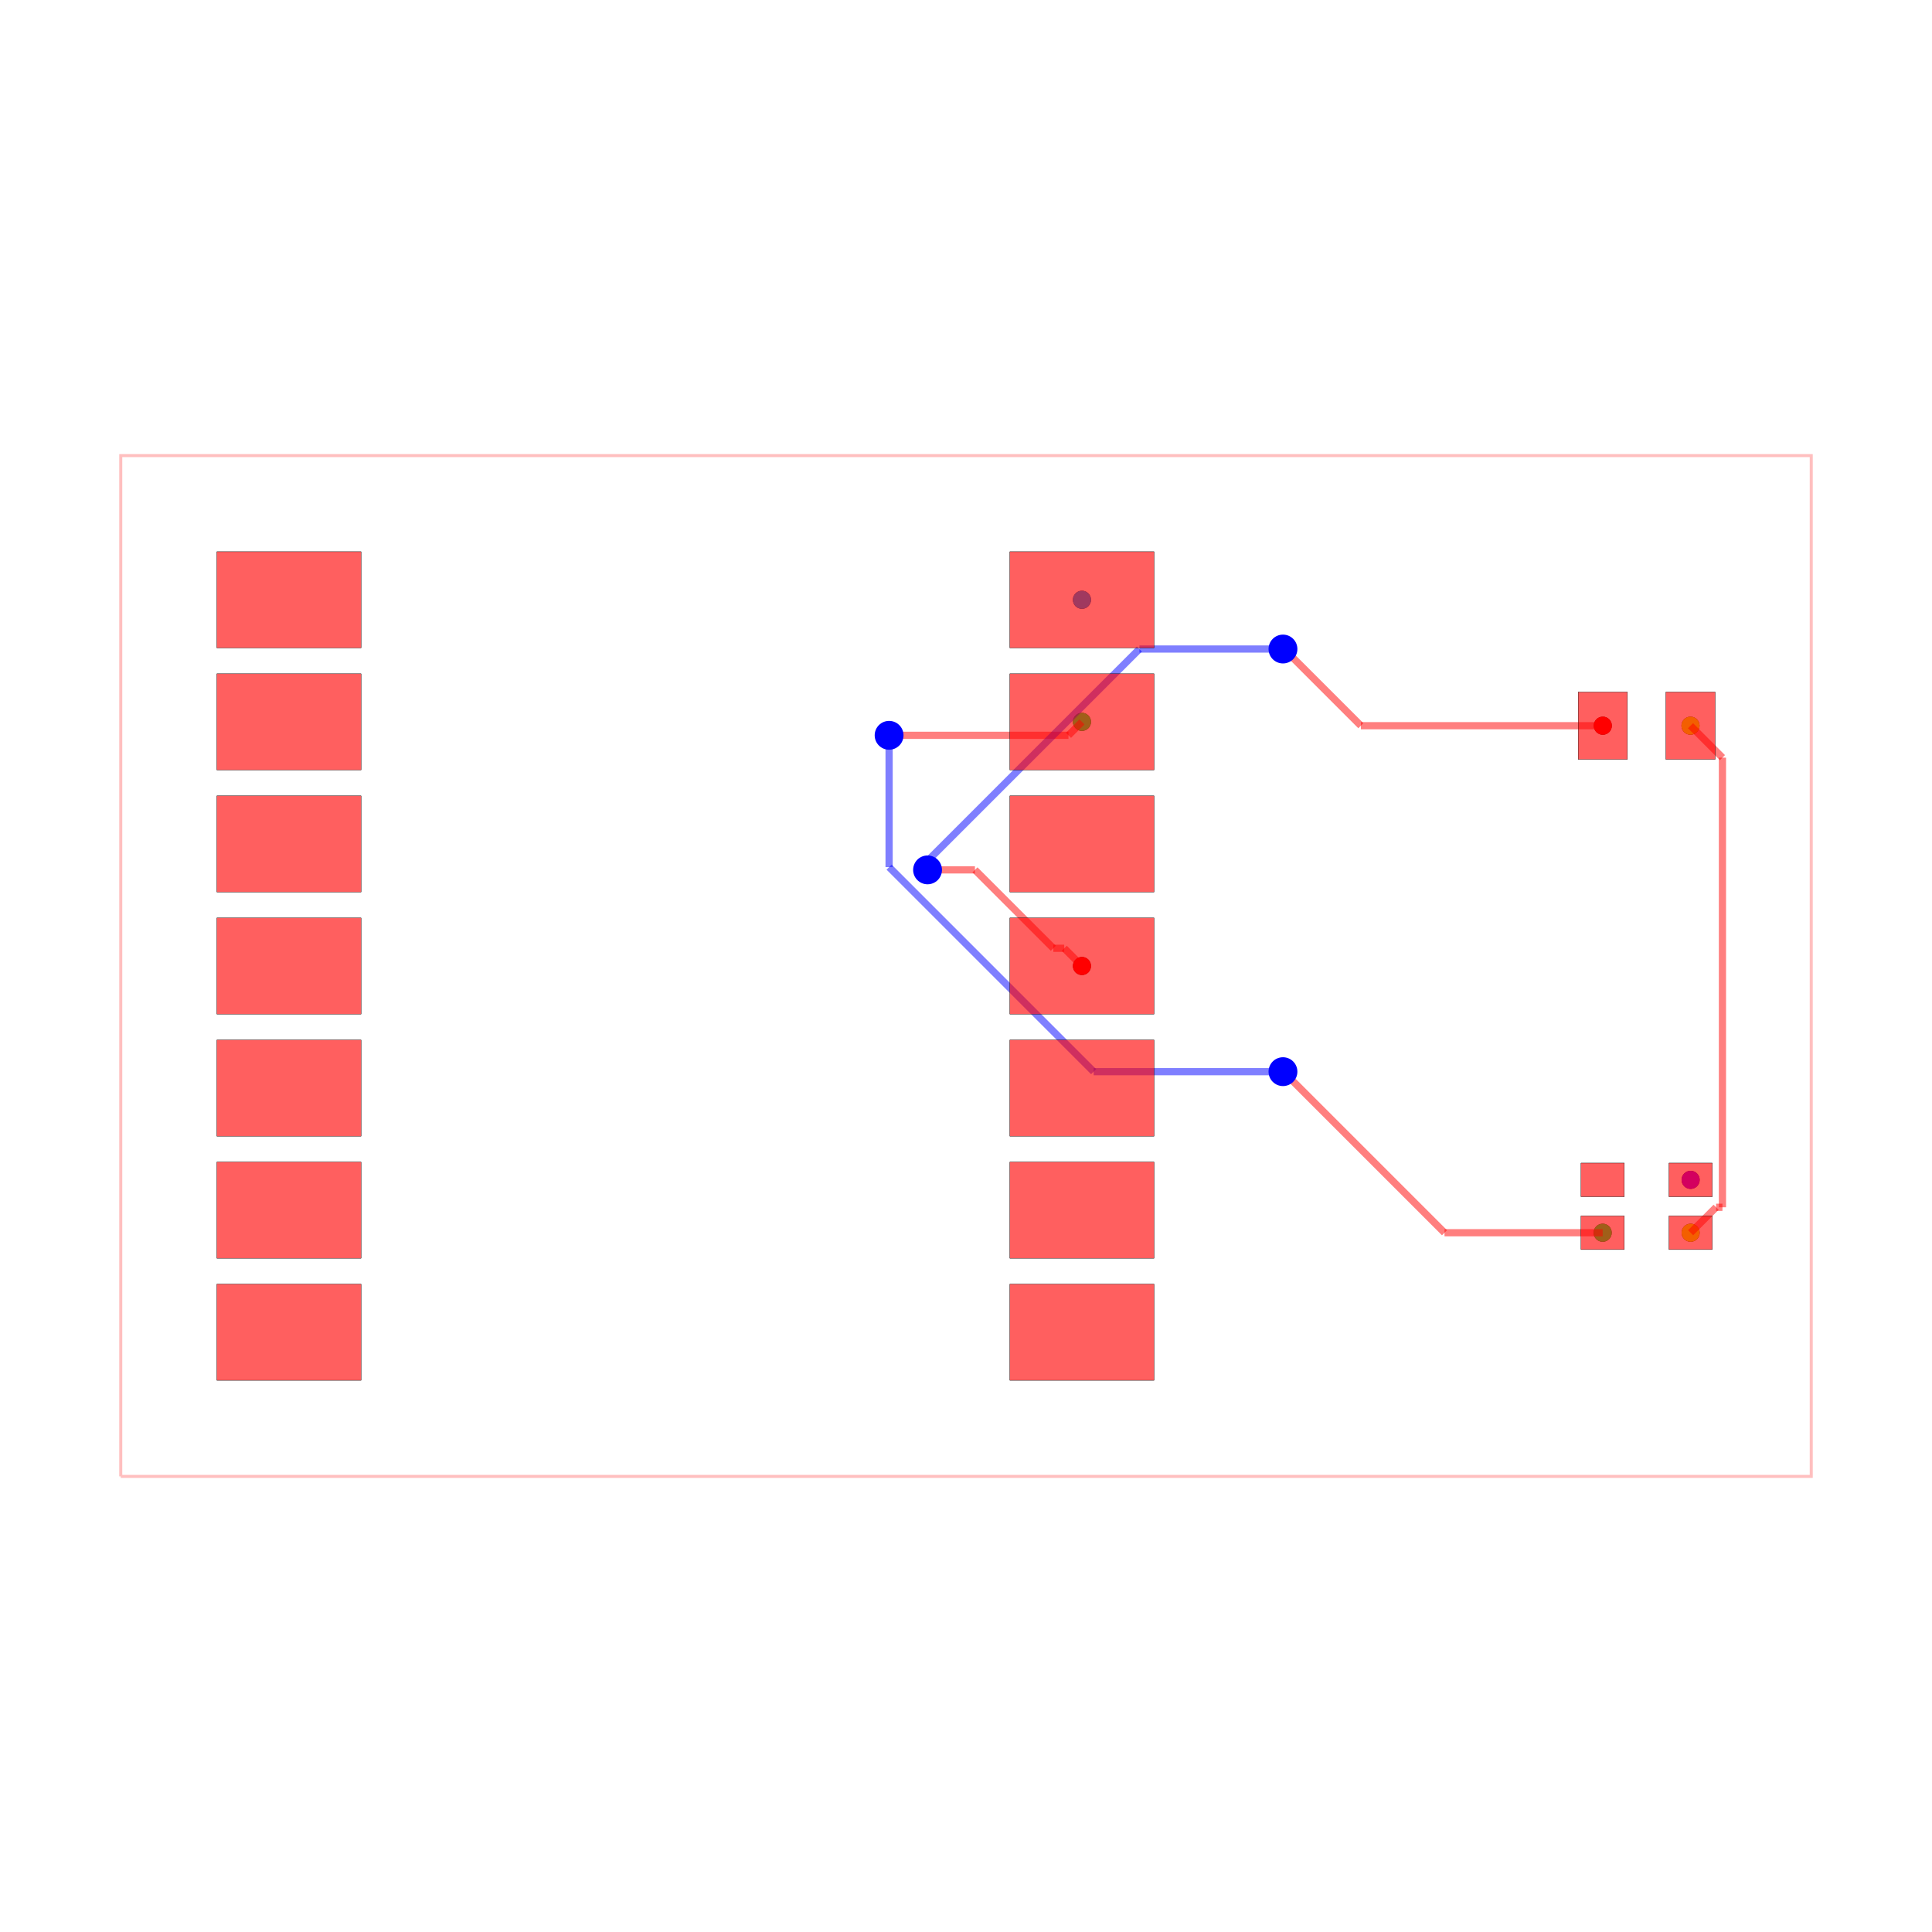
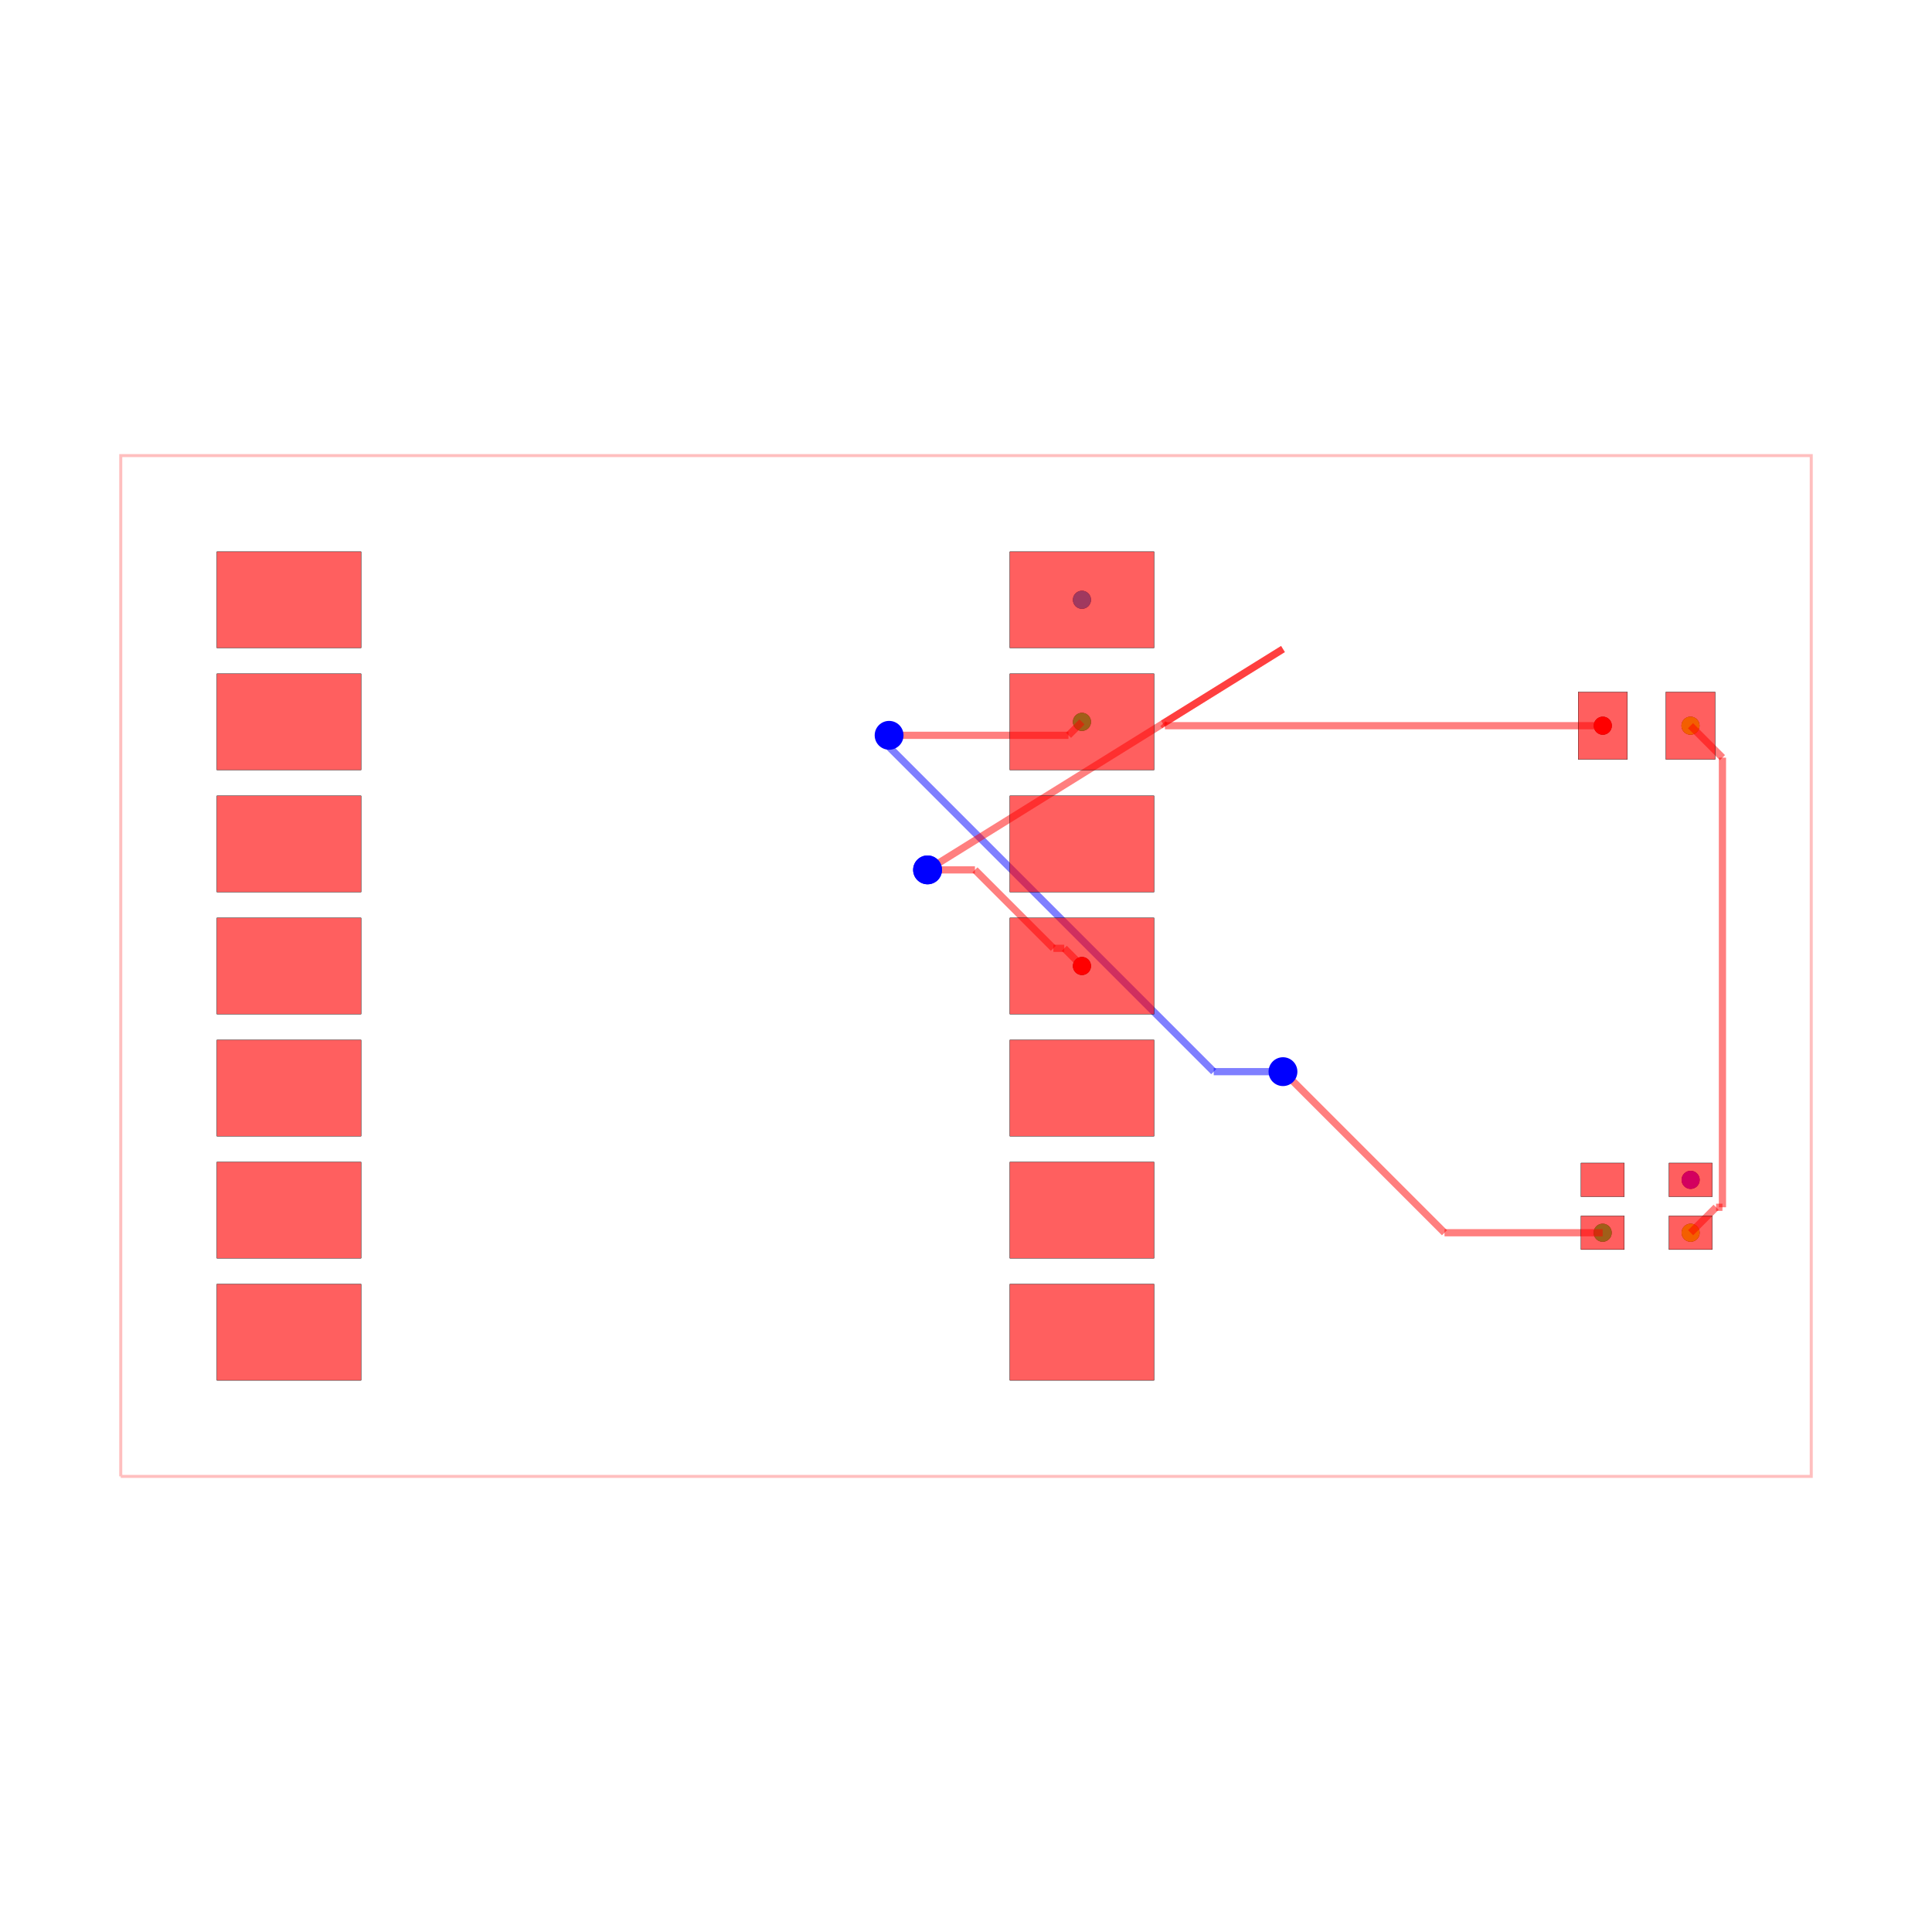
<svg xmlns="http://www.w3.org/2000/svg" width="640" height="640" viewBox="0 0 640 640">
  <rect width="100%" height="100%" fill="white" />
  <g>
    <circle data-type="point" data-label="source_trace_2 pcb_port_10" data-x="8.25" data-y="0" cx="358.408" cy="320" r="3" fill="black" />
  </g>
  <g>
    <circle data-type="point" data-label="source_trace_2 pcb_port_14" data-x="19.0875" data-y="5" cx="530.945" cy="240.398" r="3" fill="black" />
  </g>
  <g>
    <circle data-type="point" data-label="source_trace_5 pcb_port_18" data-x="20.91503499999999" data-y="-5.550036999999975" cx="560.04" cy="408.359" r="3" fill="black" />
  </g>
  <g>
    <circle data-type="point" data-label="source_trace_5 pcb_port_15" data-x="20.9125" data-y="5" cx="560" cy="240.398" r="3" fill="black" />
  </g>
  <g>
    <circle data-type="point" data-label="source_net_0 pcb_port_8" data-x="8.25" data-y="5.08" cx="358.408" cy="239.124" r="3" fill="black" />
  </g>
  <g>
    <circle data-type="point" data-label="source_net_0 pcb_port_17" data-x="19.08496500000001" data-y="-5.550036999999975" cx="530.905" cy="408.359" r="3" fill="black" />
  </g>
  <g>
    <circle data-type="point" data-label="source_net_1 pcb_port_7" data-x="8.25" data-y="7.62" cx="358.408" cy="198.687" r="3" fill="black" />
  </g>
  <g>
    <circle data-type="point" data-label="source_net_2 pcb_port_19" data-x="20.91503499999999" data-y="-4.449963000000025" cx="560.04" cy="390.845" r="3" fill="black" />
  </g>
  <g>
    <circle data-type="point" data-label="source_trace_2 (top)" data-x="8.25" data-y="0" cx="358.408" cy="320" r="3" fill="hsl(0, 100%, 50%)" />
  </g>
  <g>
    <circle data-type="point" data-label="source_trace_2 (top)" data-x="19.0875" data-y="5" cx="530.945" cy="240.398" r="3" fill="hsl(0, 100%, 50%)" />
  </g>
  <g>
    <circle data-type="point" data-label="source_trace_5 (top)" data-x="20.91503499999999" data-y="-5.550036999999975" cx="560.04" cy="408.359" r="3" fill="hsl(68, 100%, 50%)" />
  </g>
  <g>
    <circle data-type="point" data-label="source_trace_5 (top)" data-x="20.9125" data-y="5" cx="560" cy="240.398" r="3" fill="hsl(68, 100%, 50%)" />
  </g>
  <g>
    <circle data-type="point" data-label="source_net_0 (top)" data-x="8.25" data-y="5.08" cx="358.408" cy="239.124" r="3" fill="hsl(136, 100%, 50%)" />
  </g>
  <g>
    <circle data-type="point" data-label="source_net_0 (top)" data-x="19.08496500000001" data-y="-5.550036999999975" cx="530.905" cy="408.359" r="3" fill="hsl(136, 100%, 50%)" />
  </g>
  <g>
    <circle data-type="point" data-label="source_net_1 (top)" data-x="8.25" data-y="7.62" cx="358.408" cy="198.687" r="3" fill="hsl(204, 100%, 50%)" />
  </g>
  <g>
    <circle data-type="point" data-label="source_net_2 (top)" data-x="20.91503499999999" data-y="-4.449963000000025" cx="560.04" cy="390.845" r="3" fill="hsl(272, 100%, 50%)" />
  </g>
  <g>
    <polyline data-points="-11.749999999999998,-10.620000000000001 23.424999999999997,-10.620000000000001 23.424999999999997,10.620000000000001 -11.749999999999998,10.620000000000001 -11.749999999999998,-10.620000000000001" data-type="line" data-label="" points="40,489.075 600,489.075 600,150.925 40,150.925 40,489.075" fill="none" stroke="rgba(255,0,0,0.25)" stroke-width="1px" />
  </g>
  <g>
    <polyline data-points="19.08496500000001,-5.550036999999975 15.794211903622298,-5.550036999999975" data-type="line" data-label="" points="530.905,408.359 478.515,408.359" fill="none" stroke="rgba(255,0,0,0.5)" stroke-width="2.388" />
  </g>
  <g>
    <polyline data-points="15.794211903622298,-5.550036999999975 12.45241230724465,-2.2082374036223267" data-type="line" data-label="" points="478.515,408.359 425.312,355.156" fill="none" stroke="rgba(255,0,0,0.5)" stroke-width="2.388" />
  </g>
  <g>
    <polyline data-points="12.45241230724465,-2.2082374036223267 12.432812499999997,-2.1984375" data-type="line" data-label="" points="425.312,355.156 425,355" fill="none" stroke="rgba(255,0,0,0.5)" stroke-width="2.388" />
  </g>
  <g>
-     <polyline data-points="12.432812499999997,-2.1984375 8.493515342086845,-2.1984375" data-type="line" data-label="" points="425,355 362.285,355" fill="none" stroke="rgba(0,0,255,0.5)" stroke-width="2.388" />
-   </g>
-   <g>
-     <polyline data-points="8.493515342086845,-2.1984375 4.2375,2.057577842086845" data-type="line" data-label="" points="362.285,355 294.527,287.243" fill="none" stroke="rgba(0,0,255,0.5)" stroke-width="2.388" />
-   </g>
-   <g>
-     <polyline data-points="4.2375,2.057577842086845 4.2375,4.557031233817262" data-type="line" data-label="" points="294.527,287.243 294.527,247.45" fill="none" stroke="rgba(0,0,255,0.5)" stroke-width="2.388" />
-   </g>
-   <g>
-     <polyline data-points="4.2375,4.557031233817262 4.2375,4.557031233817262" data-type="line" data-label="" points="294.527,247.45 294.527,247.45" fill="none" stroke="rgba(0,0,255,0.5)" stroke-width="2.388" />
-   </g>
-   <g>
-     <polyline data-points="4.2375,4.557031233817262 4.2375,4.800000000000001" data-type="line" data-label="" points="294.527,247.45 294.527,243.582" fill="none" stroke="rgba(0,0,255,0.5)" stroke-width="2.388" />
+     <polyline data-points="12.432812499999997,-2.1984375 10.99188176165327,-2.1984375" data-type="line" data-label="" points="425,355 402.06,355" fill="none" stroke="rgba(0,0,255,0.5)" stroke-width="2.388" />
+   </g>
+   <g>
+     <polyline data-points="10.99188176165327,-2.1984375 4.2375,4.55594426165327" data-type="line" data-label="" points="402.06,355 294.527,247.468" fill="none" stroke="rgba(0,0,255,0.5)" stroke-width="2.388" />
+   </g>
+   <g>
+     <polyline data-points="4.2375,4.55594426165327 4.2375,4.800000000000001" data-type="line" data-label="" points="294.527,247.468 294.527,243.582" fill="none" stroke="rgba(0,0,255,0.5)" stroke-width="2.388" />
  </g>
  <g>
    <polyline data-points="4.2375,4.800000000000001 7.970000000000001,4.800000000000001" data-type="line" data-label="" points="294.527,243.582 353.95,243.582" fill="none" stroke="rgba(255,0,0,0.5)" stroke-width="2.388" />
  </g>
  <g>
    <polyline data-points="7.970000000000001,4.800000000000001 8.25,5.08" data-type="line" data-label="" points="353.95,243.582 358.408,239.124" fill="none" stroke="rgba(255,0,0,0.5)" stroke-width="2.388" />
  </g>
  <g>
    <polyline data-points="20.9125,5 21.577205002373347,4.335294997626654" data-type="line" data-label="" points="560,240.398 570.582,250.98" fill="none" stroke="rgba(255,0,0,0.5)" stroke-width="2.388" />
  </g>
  <g>
    <polyline data-points="21.577205002373347,4.335294997626654 21.577205002373347,-5.020133024082803" data-type="line" data-label="" points="570.582,250.98 570.582,399.923" fill="none" stroke="rgba(255,0,0,0.5)" stroke-width="2.388" />
  </g>
  <g>
    <polyline data-points="21.577205002373347,-5.020133024082803 21.44493897591716,-5.020133024082803" data-type="line" data-label="" points="570.582,399.923 568.477,399.923" fill="none" stroke="rgba(255,0,0,0.5)" stroke-width="2.388" />
  </g>
  <g>
    <polyline data-points="21.44493897591716,-5.020133024082803 20.91503499999999,-5.550036999999975" data-type="line" data-label="" points="568.477,399.923 560.04,408.359" fill="none" stroke="rgba(255,0,0,0.5)" stroke-width="2.388" />
  </g>
  <g>
-     <polyline data-points="19.0875,5 14.053885850406523,5" data-type="line" data-label="" points="530.945,240.398 450.808,240.398" fill="none" stroke="rgba(255,0,0,0.5)" stroke-width="2.388" />
-   </g>
-   <g>
-     <polyline data-points="14.053885850406523,5 12.48433420081305,6.569551649593473" data-type="line" data-label="" points="450.808,240.398 425.82,215.41" fill="none" stroke="rgba(255,0,0,0.5)" stroke-width="2.388" />
-   </g>
-   <g>
-     <polyline data-points="12.48433420081305,6.569551649593473 12.432812499999997,6.5953124999999995" data-type="line" data-label="" points="425.82,215.41 425,215" fill="none" stroke="rgba(255,0,0,0.5)" stroke-width="2.388" />
-   </g>
-   <g>
-     <polyline data-points="12.432812499999997,6.5953124999999995 9.445558168016634,6.5953124999999995" data-type="line" data-label="" points="425,215 377.442,215" fill="none" stroke="rgba(0,0,255,0.5)" stroke-width="2.388" />
-   </g>
-   <g>
-     <polyline data-points="9.445558168016634,6.5953124999999995 5.0375,2.187254331983366" data-type="line" data-label="" points="377.442,215 307.264,285.178" fill="none" stroke="rgba(0,0,255,0.5)" stroke-width="2.388" />
-   </g>
-   <g>
-     <polyline data-points="5.0375,2.187254331983366 5.0375,2.000000000000001" data-type="line" data-label="" points="307.264,285.178 307.264,288.159" fill="none" stroke="rgba(0,0,255,0.5)" stroke-width="2.388" />
-   </g>
-   <g>
-     <polyline data-points="5.0375,2.000000000000001 6.023542534373485,2.000000000000001" data-type="line" data-label="" points="307.264,288.159 322.962,288.159" fill="none" stroke="rgba(255,0,0,0.5)" stroke-width="2.388" />
-   </g>
-   <g>
-     <polyline data-points="6.023542534373485,2.000000000000001 7.654865810524929,0.36867672384855643" data-type="line" data-label="" points="322.962,288.159 348.933,314.131" fill="none" stroke="rgba(255,0,0,0.5)" stroke-width="2.388" />
-   </g>
-   <g>
-     <polyline data-points="7.654865810524929,0.36867672384855643 7.881323276151443,0.36867672384855643" data-type="line" data-label="" points="348.933,314.131 352.538,314.131" fill="none" stroke="rgba(255,0,0,0.5)" stroke-width="2.388" />
-   </g>
-   <g>
-     <polyline data-points="7.881323276151443,0.36867672384855643 8.25,0" data-type="line" data-label="" points="352.538,314.131 358.408,320" fill="none" stroke="rgba(255,0,0,0.5)" stroke-width="2.388" />
+     <polyline data-points="19.0875,5 9.976718187487558,5" data-type="line" data-label="" points="530.945,240.398 385.898,240.398" fill="none" stroke="rgba(255,0,0,0.5)" stroke-width="2.388" />
+   </g>
+   <g>
+     <polyline data-points="9.976718187487558,5 9.93407540805038,5.042642779437179" data-type="line" data-label="" points="385.898,240.398 385.219,239.719" fill="none" stroke="rgba(255,0,0,0.5)" stroke-width="2.388" />
+   </g>
+   <g>
+     <polyline data-points="9.93407540805038,5.042642779437179 12.432812499999997,6.5953124999999995" data-type="line" data-label="" points="385.219,239.719 425,215" fill="none" stroke="rgba(255,0,0,0.5)" stroke-width="2.388" />
+   </g>
+   <g>
+     <polyline data-points="12.432812499999997,6.5953124999999995 12.432812499999997,6.5953124999999995" data-type="line" data-label="" points="425,215 425,215" fill="none" stroke="rgba(255,0,0,0.5)" stroke-width="2.388" />
+   </g>
+   <g>
+     <polyline data-points="12.432812499999997,6.5953124999999995 12.432812499999997,6.5953124999999995" data-type="line" data-label="" points="425,215 425,215" fill="none" stroke="rgba(255,0,0,0.5)" stroke-width="2.388" />
+   </g>
+   <g>
+     <polyline data-points="12.432812499999997,6.5953124999999995 12.432812499999997,6.5953124999999995" data-type="line" data-label="" points="425,215 425,215" fill="none" stroke="rgba(255,0,0,0.5)" stroke-width="2.388" />
+   </g>
+   <g>
+     <polyline data-points="12.432812499999997,6.5953124999999995 12.432812499999997,6.5953124999999995" data-type="line" data-label="" points="425,215 425,215" fill="none" stroke="rgba(255,0,0,0.5)" stroke-width="2.388" />
+   </g>
+   <g>
+     <polyline data-points="12.432812499999997,6.5953124999999995 5.0375,2.000000000000001" data-type="line" data-label="" points="425,215 307.264,288.159" fill="none" stroke="rgba(255,0,0,0.5)" stroke-width="2.388" />
+   </g>
+   <g>
+     <polyline data-points="5.0375,2.000000000000001 5.0375,2.000000000000001" data-type="line" data-label="" points="307.264,288.159 307.264,288.159" fill="none" stroke="rgba(255,0,0,0.5)" stroke-width="2.388" />
+   </g>
+   <g>
+     <polyline data-points="5.0375,2.000000000000001 5.0375,2.000000000000001" data-type="line" data-label="" points="307.264,288.159 307.264,288.159" fill="none" stroke="rgba(255,0,0,0.5)" stroke-width="2.388" />
+   </g>
+   <g>
+     <polyline data-points="5.0375,2.000000000000001 5.0375,2.000000000000001" data-type="line" data-label="" points="307.264,288.159 307.264,288.159" fill="none" stroke="rgba(255,0,0,0.5)" stroke-width="2.388" />
+   </g>
+   <g>
+     <polyline data-points="5.0375,2.000000000000001 5.0375,2.000000000000001" data-type="line" data-label="" points="307.264,288.159 307.264,288.159" fill="none" stroke="rgba(255,0,0,0.5)" stroke-width="2.388" />
+   </g>
+   <g>
+     <polyline data-points="5.0375,2.000000000000001 5.0375,2.000000000000001" data-type="line" data-label="" points="307.264,288.159 307.264,288.159" fill="none" stroke="rgba(255,0,0,0.5)" stroke-width="2.388" />
+   </g>
+   <g>
+     <polyline data-points="5.0375,2.000000000000001 5.0375,2.146362199244013" data-type="line" data-label="" points="307.264,288.159 307.264,285.829" fill="none" stroke="rgba(0,0,255,0.5)" stroke-width="2.388" />
+   </g>
+   <g>
+     <polyline data-points="5.0375,2.146362199244013 5.0375,2.146362199244013" data-type="line" data-label="" points="307.264,285.829 307.264,285.829" fill="none" stroke="rgba(0,0,255,0.5)" stroke-width="2.388" />
+   </g>
+   <g>
+     <polyline data-points="5.0375,2.146362199244013 5.0375,2.000000000000001" data-type="line" data-label="" points="307.264,285.829 307.264,288.159" fill="none" stroke="rgba(0,0,255,0.5)" stroke-width="2.388" />
+   </g>
+   <g>
+     <polyline data-points="5.0375,2.000000000000001 6.023542534373484,2.000000000000001" data-type="line" data-label="" points="307.264,288.159 322.962,288.159" fill="none" stroke="rgba(255,0,0,0.5)" stroke-width="2.388" />
+   </g>
+   <g>
+     <polyline data-points="6.023542534373484,2.000000000000001 7.655448444651307,0.3680940897221785" data-type="line" data-label="" points="322.962,288.159 348.942,314.14" fill="none" stroke="rgba(255,0,0,0.5)" stroke-width="2.388" />
+   </g>
+   <g>
+     <polyline data-points="7.655448444651307,0.3680940897221785 7.881905910277822,0.3680940897221785" data-type="line" data-label="" points="348.942,314.14 352.548,314.14" fill="none" stroke="rgba(255,0,0,0.5)" stroke-width="2.388" />
+   </g>
+   <g>
+     <polyline data-points="7.881905910277822,0.3680940897221785 8.25,0" data-type="line" data-label="" points="352.548,314.14 358.408,320" fill="none" stroke="rgba(255,0,0,0.5)" stroke-width="2.388" />
  </g>
  <g>
    <rect data-type="rect" data-label="top" data-x="-8.25" data-y="7.62" x="71.841" y="182.766" width="47.761" height="31.841" fill="rgba(255,0,0,0.25)" stroke="black" stroke-width="0.063" />
  </g>
  <g>
    <rect data-type="rect" data-label="top" data-x="-8.25" data-y="5.08" x="71.841" y="223.204" width="47.761" height="31.841" fill="rgba(255,0,0,0.25)" stroke="black" stroke-width="0.063" />
  </g>
  <g>
    <rect data-type="rect" data-label="top" data-x="-8.25" data-y="2.54" x="71.841" y="263.642" width="47.761" height="31.841" fill="rgba(255,0,0,0.25)" stroke="black" stroke-width="0.063" />
  </g>
  <g>
    <rect data-type="rect" data-label="top" data-x="-8.25" data-y="0" x="71.841" y="304.08" width="47.761" height="31.841" fill="rgba(255,0,0,0.25)" stroke="black" stroke-width="0.063" />
  </g>
  <g>
    <rect data-type="rect" data-label="top" data-x="-8.25" data-y="-2.54" x="71.841" y="344.517" width="47.761" height="31.841" fill="rgba(255,0,0,0.25)" stroke="black" stroke-width="0.063" />
  </g>
  <g>
    <rect data-type="rect" data-label="top" data-x="-8.25" data-y="-5.079999999999999" x="71.841" y="384.955" width="47.761" height="31.841" fill="rgba(255,0,0,0.25)" stroke="black" stroke-width="0.063" />
  </g>
  <g>
    <rect data-type="rect" data-label="top" data-x="-8.25" data-y="-7.62" x="71.841" y="425.393" width="47.761" height="31.841" fill="rgba(255,0,0,0.25)" stroke="black" stroke-width="0.063" />
  </g>
  <g>
    <rect data-type="rect" data-label="top" data-x="8.25" data-y="7.62" x="334.527" y="182.766" width="47.761" height="31.841" fill="rgba(255,0,0,0.25)" stroke="black" stroke-width="0.063" />
  </g>
  <g>
    <rect data-type="rect" data-label="top" data-x="8.25" data-y="5.08" x="334.527" y="223.204" width="47.761" height="31.841" fill="rgba(255,0,0,0.25)" stroke="black" stroke-width="0.063" />
  </g>
  <g>
    <rect data-type="rect" data-label="top" data-x="8.25" data-y="2.54" x="334.527" y="263.642" width="47.761" height="31.841" fill="rgba(255,0,0,0.25)" stroke="black" stroke-width="0.063" />
  </g>
  <g>
    <rect data-type="rect" data-label="top" data-x="8.25" data-y="0" x="334.527" y="304.08" width="47.761" height="31.841" fill="rgba(255,0,0,0.25)" stroke="black" stroke-width="0.063" />
  </g>
  <g>
    <rect data-type="rect" data-label="top" data-x="8.25" data-y="-2.54" x="334.527" y="344.517" width="47.761" height="31.841" fill="rgba(255,0,0,0.25)" stroke="black" stroke-width="0.063" />
  </g>
  <g>
    <rect data-type="rect" data-label="top" data-x="8.25" data-y="-5.079999999999999" x="334.527" y="384.955" width="47.761" height="31.841" fill="rgba(255,0,0,0.25)" stroke="black" stroke-width="0.063" />
  </g>
  <g>
    <rect data-type="rect" data-label="top" data-x="8.25" data-y="-7.62" x="334.527" y="425.393" width="47.761" height="31.841" fill="rgba(255,0,0,0.25)" stroke="black" stroke-width="0.063" />
  </g>
  <g>
    <rect data-type="rect" data-label="top" data-x="19.0875" data-y="5" x="522.786" y="229.254" width="16.318" height="22.289" fill="rgba(255,0,0,0.25)" stroke="black" stroke-width="0.063" />
  </g>
  <g>
    <rect data-type="rect" data-label="top" data-x="20.9125" data-y="5" x="551.841" y="229.254" width="16.318" height="22.289" fill="rgba(255,0,0,0.25)" stroke="black" stroke-width="0.063" />
  </g>
  <g>
    <rect data-type="rect" data-label="top" data-x="19.08496500000001" data-y="-4.449963000000025" x="523.741" y="385.273" width="14.328" height="11.144" fill="rgba(255,0,0,0.25)" stroke="black" stroke-width="0.063" />
  </g>
  <g>
    <rect data-type="rect" data-label="top" data-x="19.08496500000001" data-y="-5.550036999999975" x="523.741" y="402.787" width="14.328" height="11.144" fill="rgba(255,0,0,0.25)" stroke="black" stroke-width="0.063" />
  </g>
  <g>
    <rect data-type="rect" data-label="top" data-x="20.91503499999999" data-y="-5.550036999999975" x="552.876" y="402.787" width="14.328" height="11.144" fill="rgba(255,0,0,0.25)" stroke="black" stroke-width="0.063" />
  </g>
  <g>
    <rect data-type="rect" data-label="top" data-x="20.91503499999999" data-y="-4.449963000000025" x="552.876" y="385.273" width="14.328" height="11.144" fill="rgba(255,0,0,0.25)" stroke="black" stroke-width="0.063" />
  </g>
  <g>
    <rect data-type="rect" data-label="" data-x="-8.25" data-y="7.62" x="71.841" y="182.766" width="47.761" height="31.841" fill="rgba(255,0,0,0.5)" stroke="black" stroke-width="0.063" />
  </g>
  <g>
    <rect data-type="rect" data-label="" data-x="-8.25" data-y="5.08" x="71.841" y="223.204" width="47.761" height="31.841" fill="rgba(255,0,0,0.5)" stroke="black" stroke-width="0.063" />
  </g>
  <g>
    <rect data-type="rect" data-label="" data-x="-8.25" data-y="2.54" x="71.841" y="263.642" width="47.761" height="31.841" fill="rgba(255,0,0,0.5)" stroke="black" stroke-width="0.063" />
  </g>
  <g>
    <rect data-type="rect" data-label="" data-x="-8.25" data-y="0" x="71.841" y="304.08" width="47.761" height="31.841" fill="rgba(255,0,0,0.5)" stroke="black" stroke-width="0.063" />
  </g>
  <g>
    <rect data-type="rect" data-label="" data-x="-8.25" data-y="-2.54" x="71.841" y="344.517" width="47.761" height="31.841" fill="rgba(255,0,0,0.5)" stroke="black" stroke-width="0.063" />
  </g>
  <g>
    <rect data-type="rect" data-label="" data-x="-8.25" data-y="-5.079999999999999" x="71.841" y="384.955" width="47.761" height="31.841" fill="rgba(255,0,0,0.5)" stroke="black" stroke-width="0.063" />
  </g>
  <g>
    <rect data-type="rect" data-label="" data-x="-8.25" data-y="-7.62" x="71.841" y="425.393" width="47.761" height="31.841" fill="rgba(255,0,0,0.5)" stroke="black" stroke-width="0.063" />
  </g>
  <g>
    <rect data-type="rect" data-label="" data-x="8.25" data-y="7.62" x="334.527" y="182.766" width="47.761" height="31.841" fill="rgba(255,0,0,0.5)" stroke="black" stroke-width="0.063" />
  </g>
  <g>
    <rect data-type="rect" data-label="" data-x="8.25" data-y="5.08" x="334.527" y="223.204" width="47.761" height="31.841" fill="rgba(255,0,0,0.5)" stroke="black" stroke-width="0.063" />
  </g>
  <g>
    <rect data-type="rect" data-label="" data-x="8.25" data-y="2.54" x="334.527" y="263.642" width="47.761" height="31.841" fill="rgba(255,0,0,0.5)" stroke="black" stroke-width="0.063" />
  </g>
  <g>
    <rect data-type="rect" data-label="" data-x="8.25" data-y="0" x="334.527" y="304.08" width="47.761" height="31.841" fill="rgba(255,0,0,0.5)" stroke="black" stroke-width="0.063" />
  </g>
  <g>
    <rect data-type="rect" data-label="" data-x="8.25" data-y="-2.54" x="334.527" y="344.517" width="47.761" height="31.841" fill="rgba(255,0,0,0.5)" stroke="black" stroke-width="0.063" />
  </g>
  <g>
    <rect data-type="rect" data-label="" data-x="8.25" data-y="-5.079999999999999" x="334.527" y="384.955" width="47.761" height="31.841" fill="rgba(255,0,0,0.5)" stroke="black" stroke-width="0.063" />
  </g>
  <g>
    <rect data-type="rect" data-label="" data-x="8.25" data-y="-7.62" x="334.527" y="425.393" width="47.761" height="31.841" fill="rgba(255,0,0,0.5)" stroke="black" stroke-width="0.063" />
  </g>
  <g>
    <rect data-type="rect" data-label="" data-x="19.0875" data-y="5" x="522.786" y="229.254" width="16.318" height="22.289" fill="rgba(255,0,0,0.5)" stroke="black" stroke-width="0.063" />
  </g>
  <g>
    <rect data-type="rect" data-label="" data-x="20.9125" data-y="5" x="551.841" y="229.254" width="16.318" height="22.289" fill="rgba(255,0,0,0.5)" stroke="black" stroke-width="0.063" />
  </g>
  <g>
    <rect data-type="rect" data-label="" data-x="19.08496500000001" data-y="-4.449963000000025" x="523.741" y="385.273" width="14.328" height="11.144" fill="rgba(255,0,0,0.5)" stroke="black" stroke-width="0.063" />
  </g>
  <g>
    <rect data-type="rect" data-label="" data-x="19.08496500000001" data-y="-5.550036999999975" x="523.741" y="402.787" width="14.328" height="11.144" fill="rgba(255,0,0,0.5)" stroke="black" stroke-width="0.063" />
  </g>
  <g>
    <rect data-type="rect" data-label="" data-x="20.91503499999999" data-y="-5.550036999999975" x="552.876" y="402.787" width="14.328" height="11.144" fill="rgba(255,0,0,0.5)" stroke="black" stroke-width="0.063" />
  </g>
  <g>
    <rect data-type="rect" data-label="" data-x="20.91503499999999" data-y="-4.449963000000025" x="552.876" y="385.273" width="14.328" height="11.144" fill="rgba(255,0,0,0.5)" stroke="black" stroke-width="0.063" />
  </g>
  <circle data-type="circle" data-label="" data-x="12.432812499999997" data-y="-2.1984375" cx="425" cy="355" r="4.776" fill="blue" stroke="none" stroke-width="0.063" />
  <circle data-type="circle" data-label="" data-x="4.2375" data-y="4.800000000000001" cx="294.527" cy="243.582" r="4.776" fill="blue" stroke="none" stroke-width="0.063" />
-   <circle data-type="circle" data-label="" data-x="12.432812499999997" data-y="6.5953124999999995" cx="425" cy="215" r="4.776" fill="blue" stroke="none" stroke-width="0.063" />
+   <circle data-type="circle" data-label="" data-x="5.0375" data-y="2.000000000000001" cx="307.264" cy="288.159" r="4.776" fill="blue" stroke="none" stroke-width="0.063" />
  <circle data-type="circle" data-label="" data-x="5.0375" data-y="2.000000000000001" cx="307.264" cy="288.159" r="4.776" fill="blue" stroke="none" stroke-width="0.063" />
  <g id="crosshair" style="display: none">
    <line id="crosshair-h" y1="0" y2="640" stroke="#666" stroke-width="0.5" />
    <line id="crosshair-v" x1="0" x2="640" stroke="#666" stroke-width="0.5" />
    <text id="coordinates" font-family="monospace" font-size="12" fill="#666" />
  </g>
</svg>
